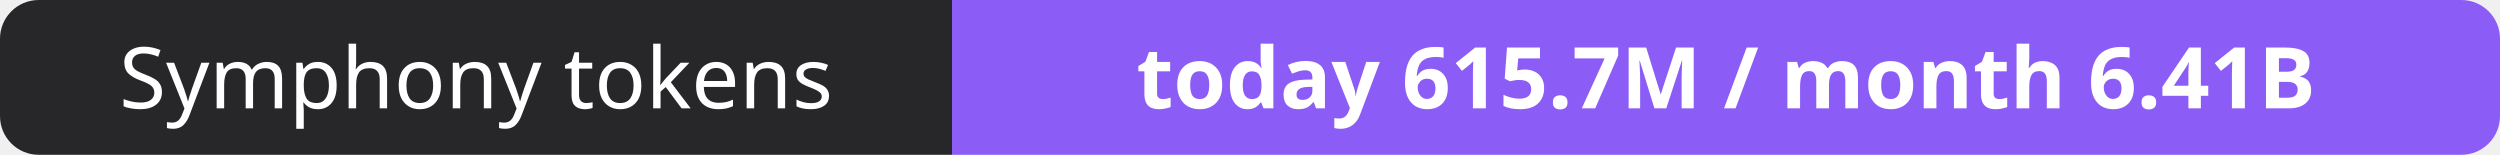
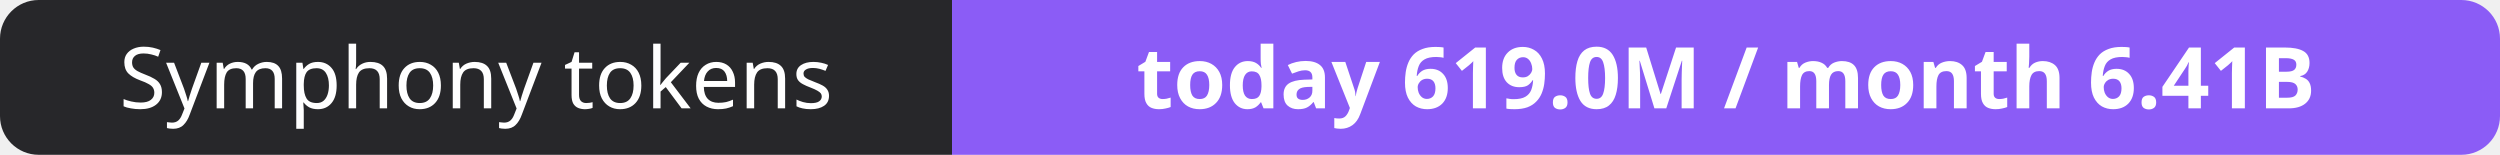
- <svg xmlns="http://www.w3.org/2000/svg" width="323" height="20" role="img" aria-label="Symphony tokens: today 615.7M / month 6.41B">
+ <svg xmlns="http://www.w3.org/2000/svg" width="323" height="20" role="img" aria-label="Symphony tokens: today 619.0M / month 6.41B">
  <clipPath id="r">
    <rect width="323" height="20" rx="5" fill="#fff" />
  </clipPath>
  <g clip-path="url(#r)">
    <rect width="123" height="20" fill="#27272a" />
    <rect x="123" width="200" height="20" fill="#8b5cf6" />
  </g>
  <g fill="#fff" text-anchor="middle" font-family="Verdana,Geneva,sans-serif" font-size="11">
    <text x="61.5" y="14">Symphony tokens</text>
-     <text x="223.0" y="14" font-weight="700">today 615.7M / month 6.41B</text>
+     <text x="223.0" y="14" font-weight="700">today 619.0M / month 6.41B</text>
  </g>
</svg>
